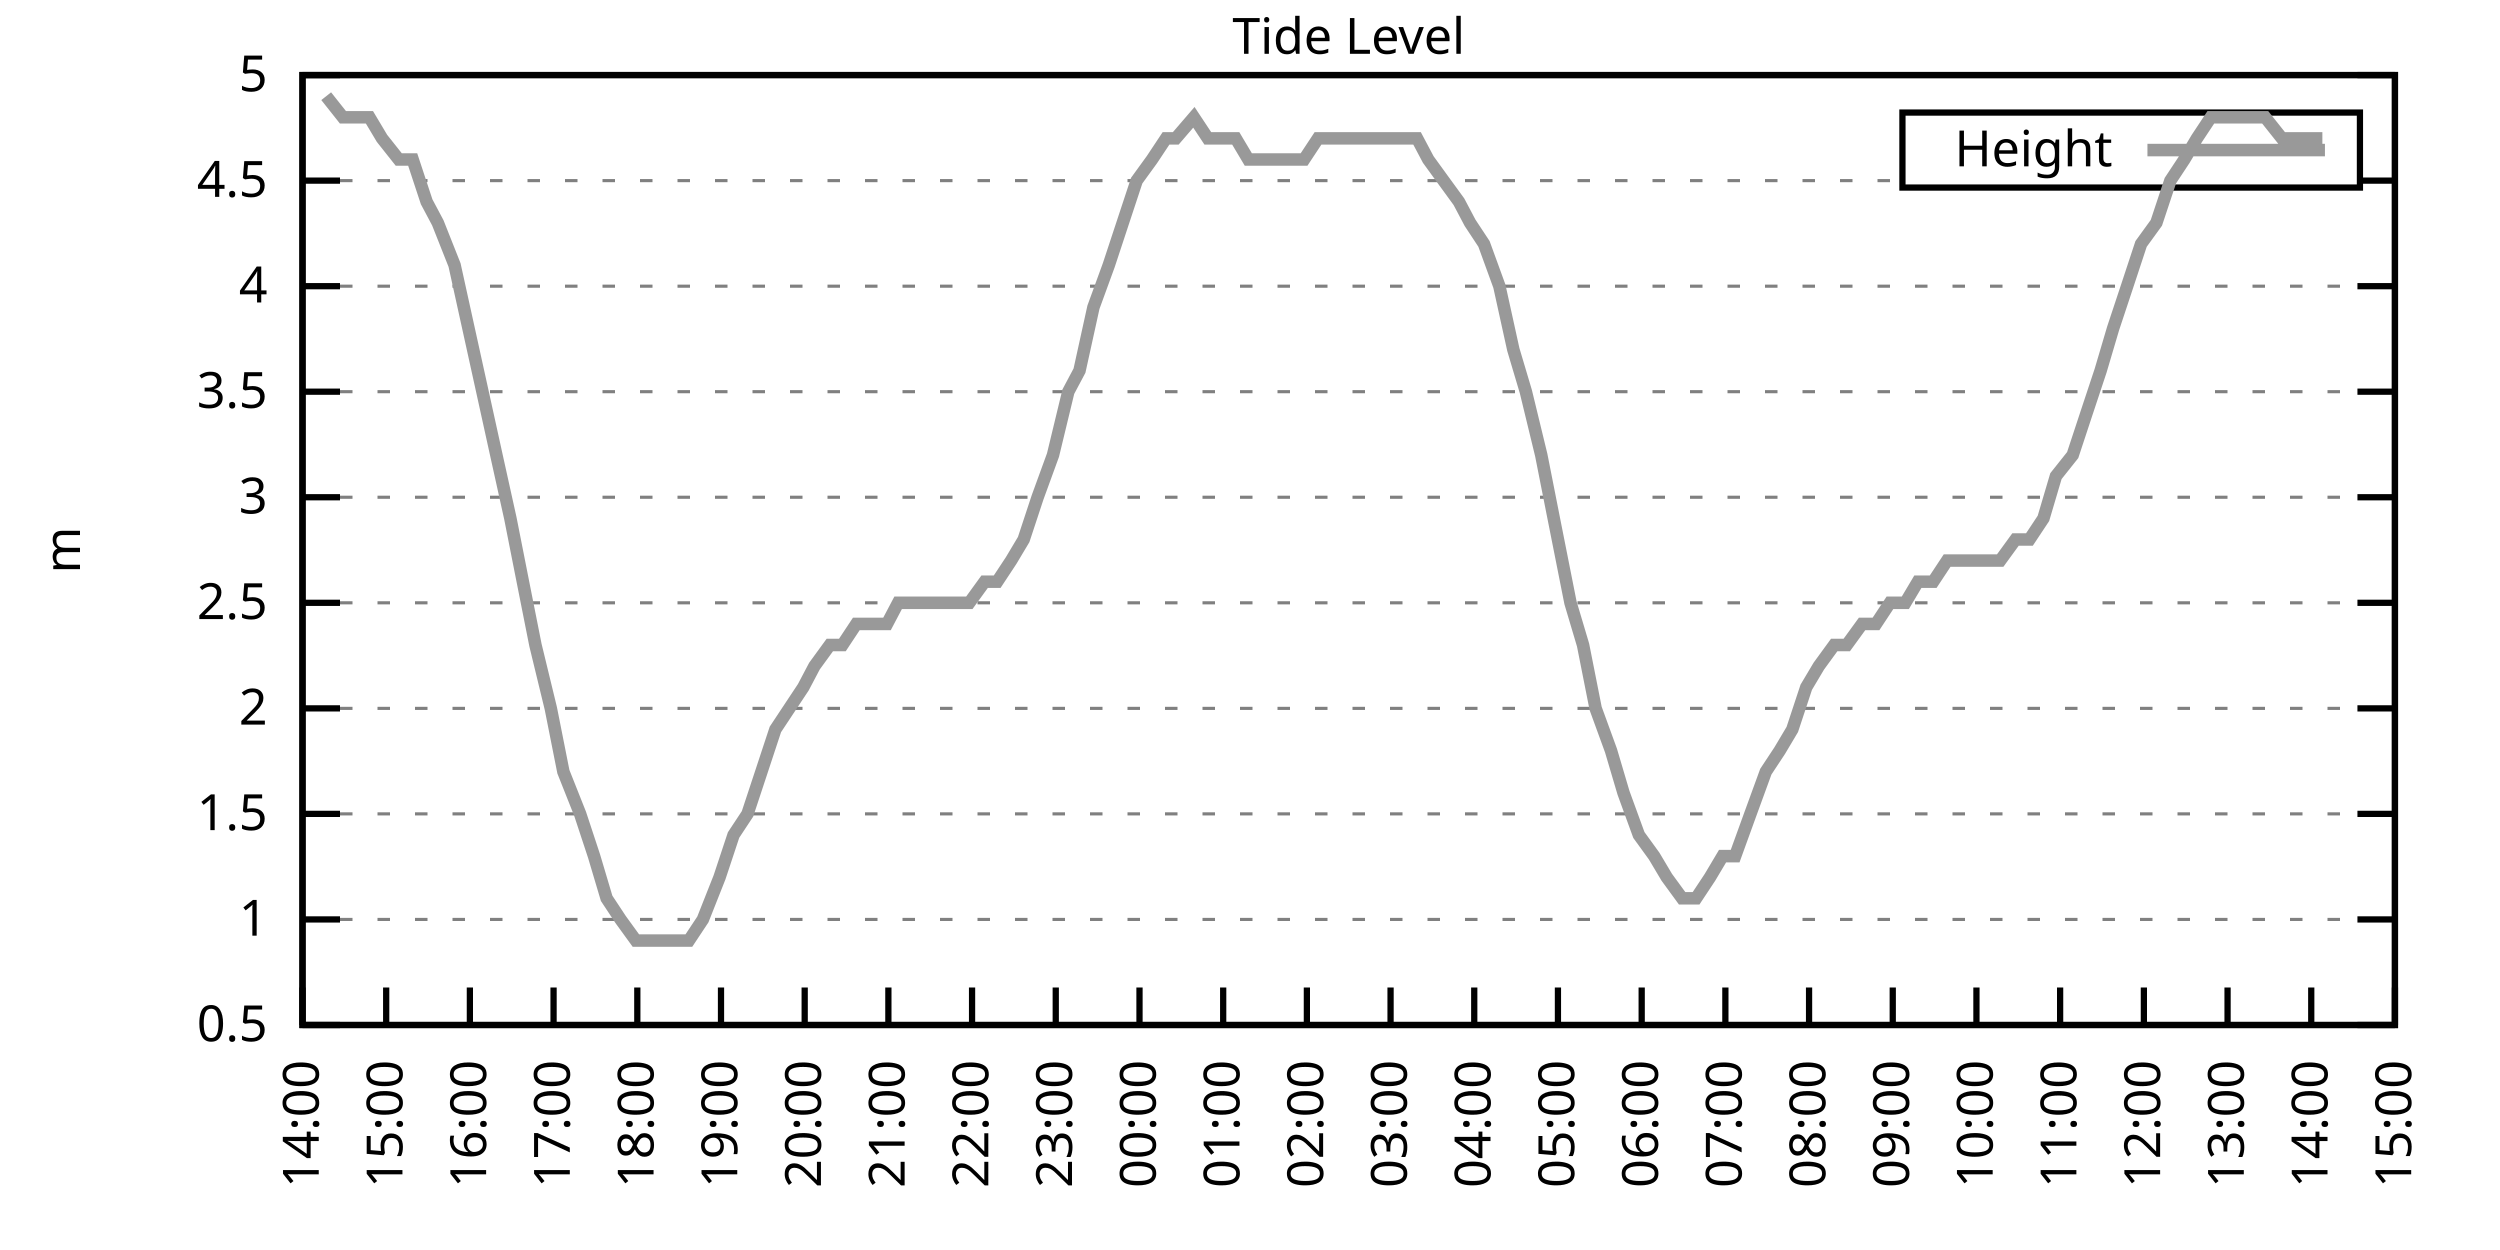
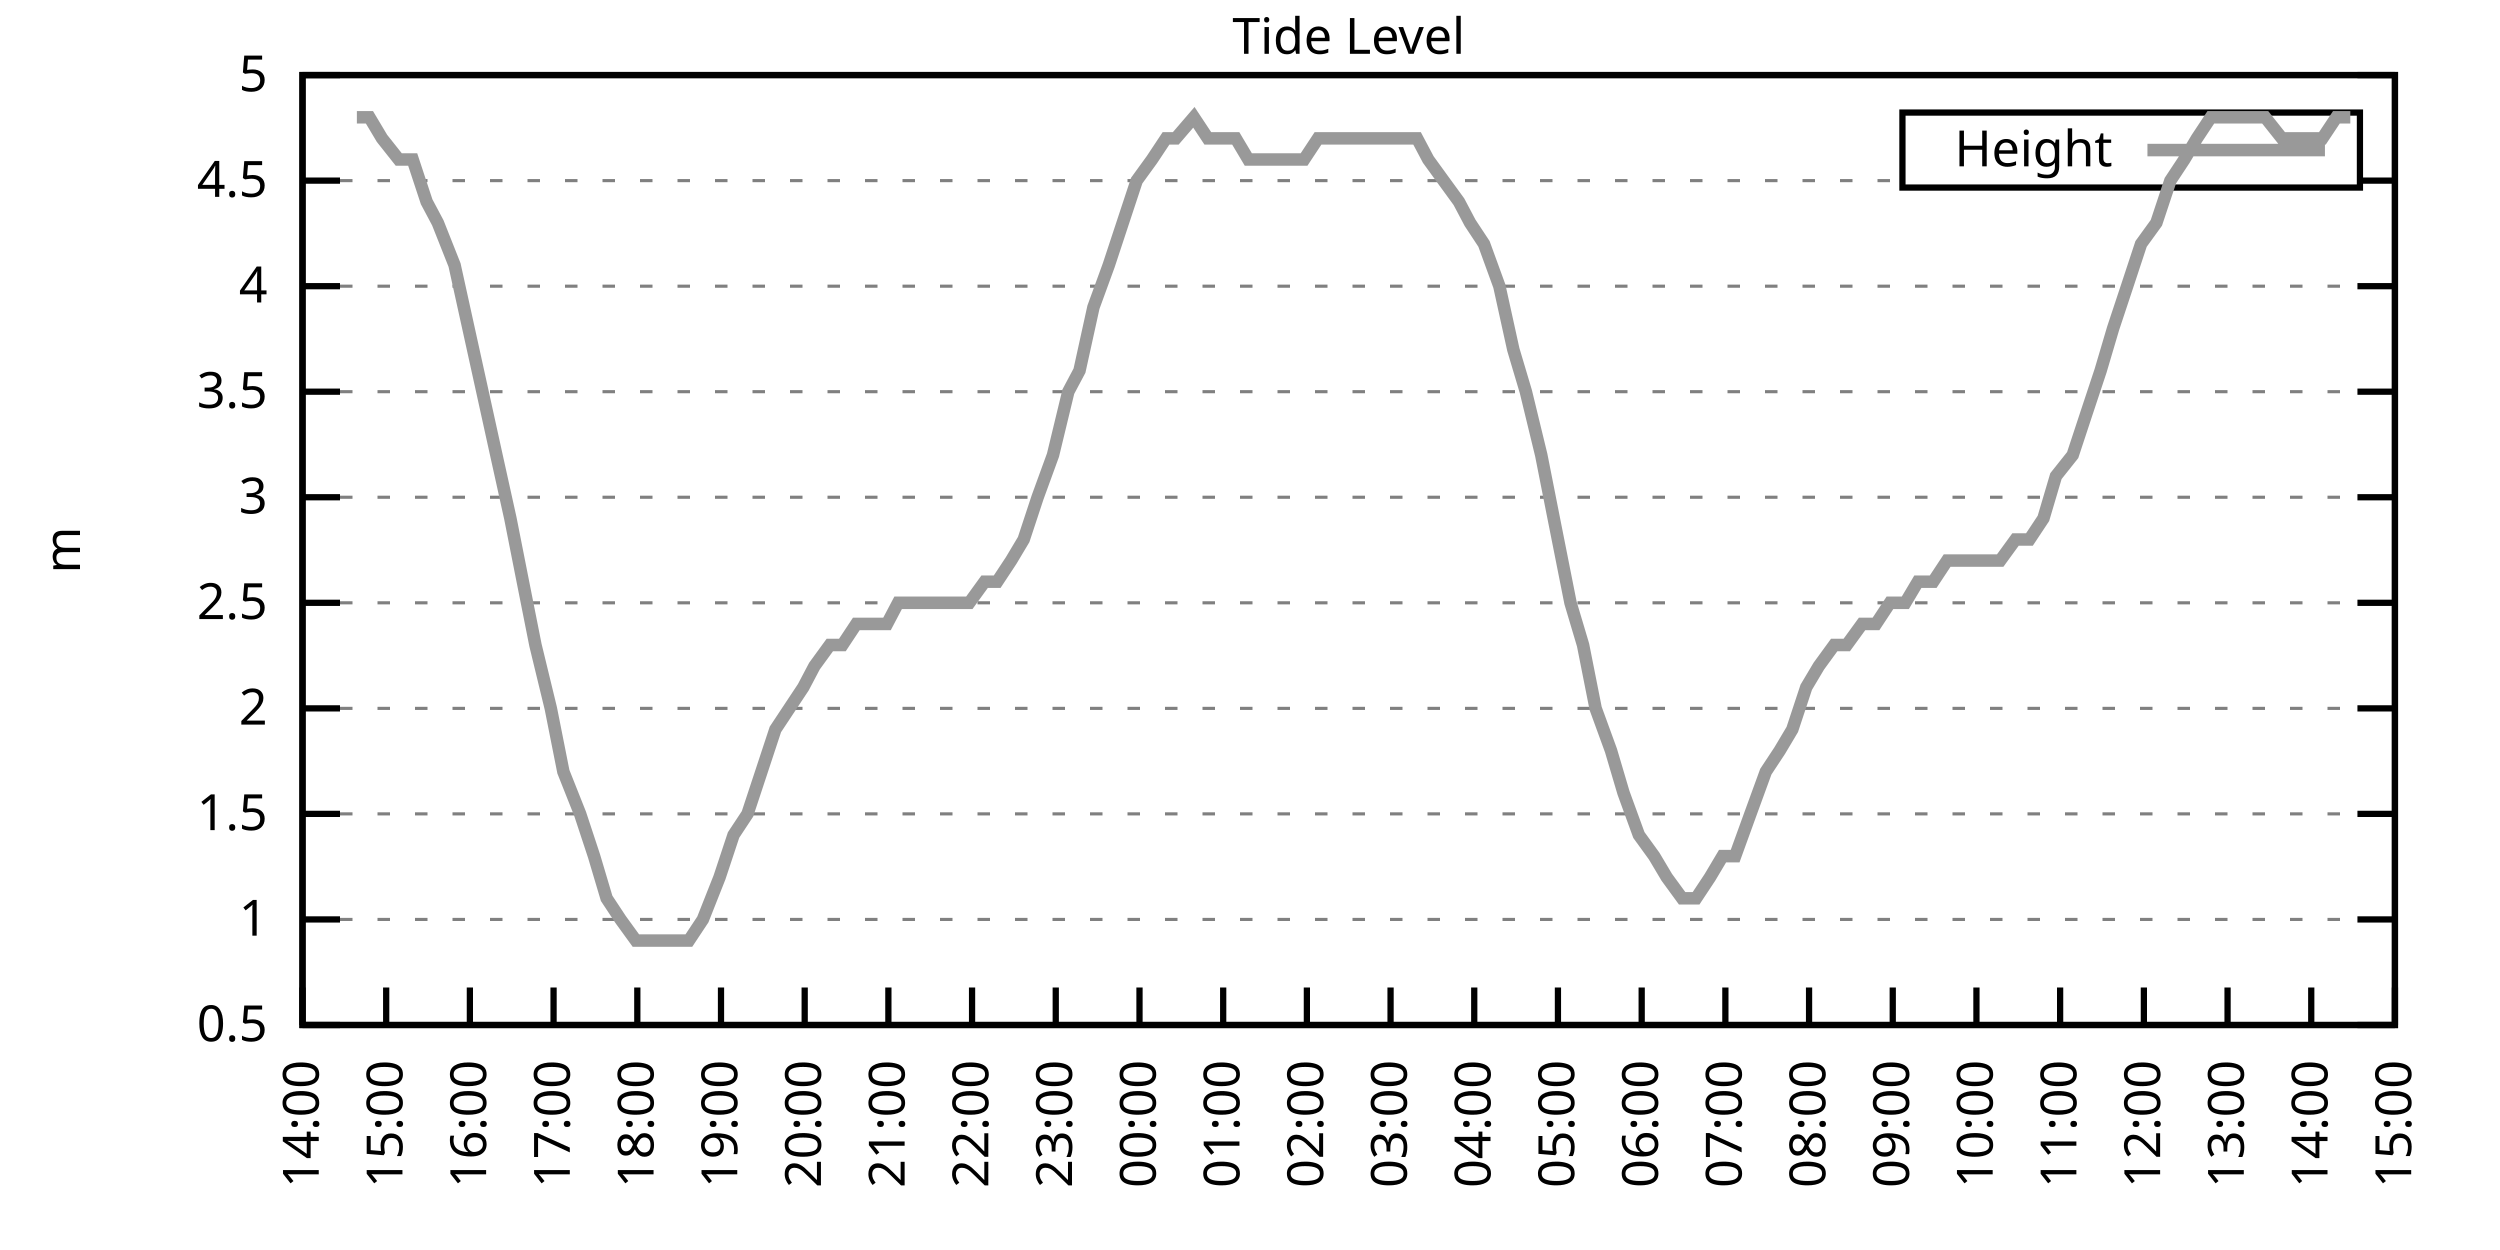
<svg xmlns="http://www.w3.org/2000/svg" xmlns:xlink="http://www.w3.org/1999/xlink" width="400" height="200" viewBox="0 0 400 200">
  <g id="gnuplot_canvas">
    <rect x="0" y="0" width="400" height="200" fill="none" />
    <defs>
      <circle id="gpDot" r="0.5" stroke-width="0.5" stroke="currentColor" />
      <path id="gpPt0" stroke-width="0.333" stroke="currentColor" d="M-1,0 h2 M0,-1 v2" />
      <path id="gpPt1" stroke-width="0.333" stroke="currentColor" d="M-1,-1 L1,1 M1,-1 L-1,1" />
      <path id="gpPt2" stroke-width="0.333" stroke="currentColor" d="M-1,0 L1,0 M0,-1 L0,1 M-1,-1 L1,1 M-1,1 L1,-1" />
      <rect id="gpPt3" stroke-width="0.333" stroke="currentColor" x="-1" y="-1" width="2" height="2" />
      <rect id="gpPt4" stroke-width="0.333" stroke="currentColor" fill="currentColor" x="-1" y="-1" width="2" height="2" />
      <circle id="gpPt5" stroke-width="0.333" stroke="currentColor" cx="0" cy="0" r="1" />
      <use xlink:href="#gpPt5" id="gpPt6" fill="currentColor" stroke="none" />
      <path id="gpPt7" stroke-width="0.333" stroke="currentColor" d="M0,-1.33 L-1.33,0.67 L1.33,0.67 z" />
      <use xlink:href="#gpPt7" id="gpPt8" fill="currentColor" stroke="none" />
      <use xlink:href="#gpPt7" id="gpPt9" stroke="currentColor" transform="rotate(180)" />
      <use xlink:href="#gpPt9" id="gpPt10" fill="currentColor" stroke="none" />
      <use xlink:href="#gpPt3" id="gpPt11" stroke="currentColor" transform="rotate(45)" />
      <use xlink:href="#gpPt11" id="gpPt12" fill="currentColor" stroke="none" />
      <path id="gpPt13" stroke-width="0.333" stroke="currentColor" d="M0,1.330 L1.265,0.411 L0.782,-1.067 L-0.782,-1.076 L-1.265,0.411 z" />
      <use xlink:href="#gpPt13" id="gpPt14" fill="currentColor" stroke="none" />
      <filter id="textbox" filterUnits="objectBoundingBox" x="0" y="0" height="1" width="1">
        <feFlood flood-color="white" flood-opacity="1" result="bgnd" />
        <feComposite in="SourceGraphic" in2="bgnd" operator="atop" />
      </filter>
      <filter id="greybox" filterUnits="objectBoundingBox" x="0" y="0" height="1" width="1">
        <feFlood flood-color="lightgrey" flood-opacity="1" result="grey" />
        <feComposite in="SourceGraphic" in2="grey" operator="atop" />
      </filter>
    </defs>
    <g fill="none" color="white" stroke="currentColor" stroke-width="1.00" stroke-linecap="butt" stroke-linejoin="miter">
</g>
    <g fill="none" color="black" stroke="currentColor" stroke-width="1.00" stroke-linecap="butt" stroke-linejoin="miter">
      <g stroke="none" shape-rendering="crispEdges">
        <polygon fill="rgb(255, 255, 255)" points="48.40,164.00 383.18,164.00 383.18,12.02 48.40,12.02 " />
      </g>
    </g>
    <g fill="none" color="black" stroke="currentColor" stroke-width="1.00" stroke-linecap="butt" stroke-linejoin="miter">
</g>
    <g fill="none" color="black" stroke="black" stroke-width="0.50" stroke-linecap="butt" stroke-linejoin="miter">
</g>
    <g fill="none" color="gray" stroke="currentColor" stroke-width="0.50" stroke-linecap="butt" stroke-linejoin="miter">
      <path stroke="gray" stroke-dasharray="2,4" class="gridline" d="M48.40,164.00 L383.19,164.00  " />
    </g>
    <g fill="none" color="gray" stroke="gray" stroke-width="1.00" stroke-linecap="butt" stroke-linejoin="miter">
</g>
    <g fill="none" color="black" stroke="currentColor" stroke-width="1.00" stroke-linecap="butt" stroke-linejoin="miter">
      <path stroke="black" d="M48.40,164.00 L54.40,164.00 M383.19,164.00 L377.19,164.00  " />
      <g transform="translate(42.80,166.60)" stroke="none" fill="black" font-family="Sans" font-size="8.00" text-anchor="end">
        <text>
          <tspan font-family="Sans"> 0.5</tspan>
        </text>
      </g>
    </g>
    <g fill="none" color="black" stroke="currentColor" stroke-width="1.00" stroke-linecap="butt" stroke-linejoin="miter">
</g>
    <g fill="none" color="black" stroke="black" stroke-width="0.50" stroke-linecap="butt" stroke-linejoin="miter">
</g>
    <g fill="none" color="gray" stroke="currentColor" stroke-width="0.50" stroke-linecap="butt" stroke-linejoin="miter">
      <path stroke="gray" stroke-dasharray="2,4" class="gridline" d="M48.40,147.11 L383.19,147.11  " />
    </g>
    <g fill="none" color="gray" stroke="gray" stroke-width="1.00" stroke-linecap="butt" stroke-linejoin="miter">
</g>
    <g fill="none" color="black" stroke="currentColor" stroke-width="1.00" stroke-linecap="butt" stroke-linejoin="miter">
      <path stroke="black" d="M48.40,147.11 L54.40,147.11 M383.19,147.11 L377.19,147.11  " />
      <g transform="translate(42.80,149.71)" stroke="none" fill="black" font-family="Sans" font-size="8.00" text-anchor="end">
        <text>
          <tspan font-family="Sans"> 1</tspan>
        </text>
      </g>
    </g>
    <g fill="none" color="black" stroke="currentColor" stroke-width="1.00" stroke-linecap="butt" stroke-linejoin="miter">
</g>
    <g fill="none" color="black" stroke="black" stroke-width="0.50" stroke-linecap="butt" stroke-linejoin="miter">
</g>
    <g fill="none" color="gray" stroke="currentColor" stroke-width="0.50" stroke-linecap="butt" stroke-linejoin="miter">
      <path stroke="gray" stroke-dasharray="2,4" class="gridline" d="M48.40,130.22 L383.19,130.22  " />
    </g>
    <g fill="none" color="gray" stroke="gray" stroke-width="1.00" stroke-linecap="butt" stroke-linejoin="miter">
</g>
    <g fill="none" color="black" stroke="currentColor" stroke-width="1.00" stroke-linecap="butt" stroke-linejoin="miter">
      <path stroke="black" d="M48.40,130.22 L54.40,130.22 M383.19,130.22 L377.19,130.22  " />
      <g transform="translate(42.80,132.82)" stroke="none" fill="black" font-family="Sans" font-size="8.00" text-anchor="end">
        <text>
          <tspan font-family="Sans"> 1.5</tspan>
        </text>
      </g>
    </g>
    <g fill="none" color="black" stroke="currentColor" stroke-width="1.00" stroke-linecap="butt" stroke-linejoin="miter">
</g>
    <g fill="none" color="black" stroke="black" stroke-width="0.50" stroke-linecap="butt" stroke-linejoin="miter">
</g>
    <g fill="none" color="gray" stroke="currentColor" stroke-width="0.50" stroke-linecap="butt" stroke-linejoin="miter">
      <path stroke="gray" stroke-dasharray="2,4" class="gridline" d="M48.40,113.34 L383.19,113.34  " />
    </g>
    <g fill="none" color="gray" stroke="gray" stroke-width="1.00" stroke-linecap="butt" stroke-linejoin="miter">
</g>
    <g fill="none" color="black" stroke="currentColor" stroke-width="1.00" stroke-linecap="butt" stroke-linejoin="miter">
      <path stroke="black" d="M48.40,113.34 L54.40,113.34 M383.19,113.34 L377.19,113.34  " />
      <g transform="translate(42.80,115.94)" stroke="none" fill="black" font-family="Sans" font-size="8.00" text-anchor="end">
        <text>
          <tspan font-family="Sans"> 2</tspan>
        </text>
      </g>
    </g>
    <g fill="none" color="black" stroke="currentColor" stroke-width="1.00" stroke-linecap="butt" stroke-linejoin="miter">
</g>
    <g fill="none" color="black" stroke="black" stroke-width="0.50" stroke-linecap="butt" stroke-linejoin="miter">
</g>
    <g fill="none" color="gray" stroke="currentColor" stroke-width="0.50" stroke-linecap="butt" stroke-linejoin="miter">
      <path stroke="gray" stroke-dasharray="2,4" class="gridline" d="M48.40,96.45 L383.19,96.45  " />
    </g>
    <g fill="none" color="gray" stroke="gray" stroke-width="1.00" stroke-linecap="butt" stroke-linejoin="miter">
</g>
    <g fill="none" color="black" stroke="currentColor" stroke-width="1.00" stroke-linecap="butt" stroke-linejoin="miter">
      <path stroke="black" d="M48.40,96.45 L54.40,96.45 M383.19,96.45 L377.19,96.45  " />
      <g transform="translate(42.80,99.05)" stroke="none" fill="black" font-family="Sans" font-size="8.00" text-anchor="end">
        <text>
          <tspan font-family="Sans"> 2.5</tspan>
        </text>
      </g>
    </g>
    <g fill="none" color="black" stroke="currentColor" stroke-width="1.00" stroke-linecap="butt" stroke-linejoin="miter">
</g>
    <g fill="none" color="black" stroke="black" stroke-width="0.50" stroke-linecap="butt" stroke-linejoin="miter">
</g>
    <g fill="none" color="gray" stroke="currentColor" stroke-width="0.50" stroke-linecap="butt" stroke-linejoin="miter">
      <path stroke="gray" stroke-dasharray="2,4" class="gridline" d="M48.40,79.56 L383.19,79.56  " />
    </g>
    <g fill="none" color="gray" stroke="gray" stroke-width="1.00" stroke-linecap="butt" stroke-linejoin="miter">
</g>
    <g fill="none" color="black" stroke="currentColor" stroke-width="1.00" stroke-linecap="butt" stroke-linejoin="miter">
      <path stroke="black" d="M48.40,79.56 L54.40,79.56 M383.19,79.56 L377.19,79.56  " />
      <g transform="translate(42.80,82.16)" stroke="none" fill="black" font-family="Sans" font-size="8.00" text-anchor="end">
        <text>
          <tspan font-family="Sans"> 3</tspan>
        </text>
      </g>
    </g>
    <g fill="none" color="black" stroke="currentColor" stroke-width="1.00" stroke-linecap="butt" stroke-linejoin="miter">
</g>
    <g fill="none" color="black" stroke="black" stroke-width="0.50" stroke-linecap="butt" stroke-linejoin="miter">
</g>
    <g fill="none" color="gray" stroke="currentColor" stroke-width="0.50" stroke-linecap="butt" stroke-linejoin="miter">
      <path stroke="gray" stroke-dasharray="2,4" class="gridline" d="M48.40,62.67 L383.19,62.67  " />
    </g>
    <g fill="none" color="gray" stroke="gray" stroke-width="1.00" stroke-linecap="butt" stroke-linejoin="miter">
</g>
    <g fill="none" color="black" stroke="currentColor" stroke-width="1.00" stroke-linecap="butt" stroke-linejoin="miter">
      <path stroke="black" d="M48.40,62.67 L54.40,62.67 M383.19,62.67 L377.19,62.67  " />
      <g transform="translate(42.80,65.27)" stroke="none" fill="black" font-family="Sans" font-size="8.00" text-anchor="end">
        <text>
          <tspan font-family="Sans"> 3.5</tspan>
        </text>
      </g>
    </g>
    <g fill="none" color="black" stroke="currentColor" stroke-width="1.00" stroke-linecap="butt" stroke-linejoin="miter">
</g>
    <g fill="none" color="black" stroke="black" stroke-width="0.50" stroke-linecap="butt" stroke-linejoin="miter">
</g>
    <g fill="none" color="gray" stroke="currentColor" stroke-width="0.50" stroke-linecap="butt" stroke-linejoin="miter">
      <path stroke="gray" stroke-dasharray="2,4" class="gridline" d="M48.40,45.79 L383.19,45.79  " />
    </g>
    <g fill="none" color="gray" stroke="gray" stroke-width="1.00" stroke-linecap="butt" stroke-linejoin="miter">
</g>
    <g fill="none" color="black" stroke="currentColor" stroke-width="1.00" stroke-linecap="butt" stroke-linejoin="miter">
      <path stroke="black" d="M48.40,45.79 L54.40,45.79 M383.19,45.79 L377.19,45.79  " />
      <g transform="translate(42.80,48.39)" stroke="none" fill="black" font-family="Sans" font-size="8.00" text-anchor="end">
        <text>
          <tspan font-family="Sans"> 4</tspan>
        </text>
      </g>
    </g>
    <g fill="none" color="black" stroke="currentColor" stroke-width="1.00" stroke-linecap="butt" stroke-linejoin="miter">
</g>
    <g fill="none" color="black" stroke="black" stroke-width="0.50" stroke-linecap="butt" stroke-linejoin="miter">
</g>
    <g fill="none" color="gray" stroke="currentColor" stroke-width="0.50" stroke-linecap="butt" stroke-linejoin="miter">
      <path stroke="gray" stroke-dasharray="2,4" class="gridline" d="M48.40,28.90 L304.39,28.90 M377.59,28.90 L383.19,28.90  " />
    </g>
    <g fill="none" color="gray" stroke="gray" stroke-width="1.00" stroke-linecap="butt" stroke-linejoin="miter">
</g>
    <g fill="none" color="black" stroke="currentColor" stroke-width="1.00" stroke-linecap="butt" stroke-linejoin="miter">
      <path stroke="black" d="M48.40,28.90 L54.40,28.90 M383.19,28.90 L377.19,28.90  " />
      <g transform="translate(42.80,31.50)" stroke="none" fill="black" font-family="Sans" font-size="8.00" text-anchor="end">
        <text>
          <tspan font-family="Sans"> 4.5</tspan>
        </text>
      </g>
    </g>
    <g fill="none" color="black" stroke="currentColor" stroke-width="1.00" stroke-linecap="butt" stroke-linejoin="miter">
</g>
    <g fill="none" color="black" stroke="black" stroke-width="0.50" stroke-linecap="butt" stroke-linejoin="miter">
</g>
    <g fill="none" color="gray" stroke="currentColor" stroke-width="0.50" stroke-linecap="butt" stroke-linejoin="miter">
      <path stroke="gray" stroke-dasharray="2,4" class="gridline" d="M48.40,12.01 L383.19,12.01  " />
    </g>
    <g fill="none" color="gray" stroke="gray" stroke-width="1.00" stroke-linecap="butt" stroke-linejoin="miter">
</g>
    <g fill="none" color="black" stroke="currentColor" stroke-width="1.00" stroke-linecap="butt" stroke-linejoin="miter">
      <path stroke="black" d="M48.40,12.01 L54.40,12.01 M383.19,12.01 L377.19,12.01  " />
      <g transform="translate(42.80,14.61)" stroke="none" fill="black" font-family="Sans" font-size="8.00" text-anchor="end">
        <text>
          <tspan font-family="Sans"> 5</tspan>
        </text>
      </g>
    </g>
    <g fill="none" color="black" stroke="currentColor" stroke-width="1.00" stroke-linecap="butt" stroke-linejoin="miter">
      <path stroke="black" d="M48.40,164.00 L48.40,158.00  " />
      <g transform="translate(51.00,169.60) rotate(270.00)" stroke="none" fill="black" font-family="Sans" font-size="8.00" text-anchor="end">
        <text>
          <tspan font-family="Sans">14:00</tspan>
        </text>
      </g>
    </g>
    <g fill="none" color="black" stroke="currentColor" stroke-width="1.00" stroke-linecap="butt" stroke-linejoin="miter">
      <path stroke="black" d="M61.79,164.00 L61.79,158.00  " />
      <g transform="translate(64.39,169.60) rotate(270.00)" stroke="none" fill="black" font-family="Sans" font-size="8.00" text-anchor="end">
        <text>
          <tspan font-family="Sans">15:00</tspan>
        </text>
      </g>
    </g>
    <g fill="none" color="black" stroke="currentColor" stroke-width="1.00" stroke-linecap="butt" stroke-linejoin="miter">
      <path stroke="black" d="M75.18,164.00 L75.18,158.00  " />
      <g transform="translate(77.78,169.60) rotate(270.00)" stroke="none" fill="black" font-family="Sans" font-size="8.00" text-anchor="end">
        <text>
          <tspan font-family="Sans">16:00</tspan>
        </text>
      </g>
    </g>
    <g fill="none" color="black" stroke="currentColor" stroke-width="1.00" stroke-linecap="butt" stroke-linejoin="miter">
      <path stroke="black" d="M88.57,164.00 L88.57,158.00  " />
      <g transform="translate(91.17,169.60) rotate(270.00)" stroke="none" fill="black" font-family="Sans" font-size="8.00" text-anchor="end">
        <text>
          <tspan font-family="Sans">17:00</tspan>
        </text>
      </g>
    </g>
    <g fill="none" color="black" stroke="currentColor" stroke-width="1.00" stroke-linecap="butt" stroke-linejoin="miter">
      <path stroke="black" d="M101.97,164.00 L101.97,158.00  " />
      <g transform="translate(104.57,169.60) rotate(270.00)" stroke="none" fill="black" font-family="Sans" font-size="8.00" text-anchor="end">
        <text>
          <tspan font-family="Sans">18:00</tspan>
        </text>
      </g>
    </g>
    <g fill="none" color="black" stroke="currentColor" stroke-width="1.00" stroke-linecap="butt" stroke-linejoin="miter">
      <path stroke="black" d="M115.36,164.00 L115.36,158.00  " />
      <g transform="translate(117.96,169.60) rotate(270.00)" stroke="none" fill="black" font-family="Sans" font-size="8.00" text-anchor="end">
        <text>
          <tspan font-family="Sans">19:00</tspan>
        </text>
      </g>
    </g>
    <g fill="none" color="black" stroke="currentColor" stroke-width="1.00" stroke-linecap="butt" stroke-linejoin="miter">
      <path stroke="black" d="M128.75,164.00 L128.75,158.00  " />
      <g transform="translate(131.35,169.60) rotate(270.00)" stroke="none" fill="black" font-family="Sans" font-size="8.00" text-anchor="end">
        <text>
          <tspan font-family="Sans">20:00</tspan>
        </text>
      </g>
    </g>
    <g fill="none" color="black" stroke="currentColor" stroke-width="1.00" stroke-linecap="butt" stroke-linejoin="miter">
      <path stroke="black" d="M142.14,164.00 L142.14,158.00  " />
      <g transform="translate(144.74,169.60) rotate(270.00)" stroke="none" fill="black" font-family="Sans" font-size="8.00" text-anchor="end">
        <text>
          <tspan font-family="Sans">21:00</tspan>
        </text>
      </g>
    </g>
    <g fill="none" color="black" stroke="currentColor" stroke-width="1.00" stroke-linecap="butt" stroke-linejoin="miter">
      <path stroke="black" d="M155.53,164.00 L155.53,158.00  " />
      <g transform="translate(158.13,169.60) rotate(270.00)" stroke="none" fill="black" font-family="Sans" font-size="8.00" text-anchor="end">
        <text>
          <tspan font-family="Sans">22:00</tspan>
        </text>
      </g>
    </g>
    <g fill="none" color="black" stroke="currentColor" stroke-width="1.00" stroke-linecap="butt" stroke-linejoin="miter">
      <path stroke="black" d="M168.92,164.00 L168.92,158.00  " />
      <g transform="translate(171.52,169.60) rotate(270.00)" stroke="none" fill="black" font-family="Sans" font-size="8.00" text-anchor="end">
        <text>
          <tspan font-family="Sans">23:00</tspan>
        </text>
      </g>
    </g>
    <g fill="none" color="black" stroke="currentColor" stroke-width="1.00" stroke-linecap="butt" stroke-linejoin="miter">
      <path stroke="black" d="M182.32,164.00 L182.32,158.00  " />
      <g transform="translate(184.92,169.60) rotate(270.00)" stroke="none" fill="black" font-family="Sans" font-size="8.00" text-anchor="end">
        <text>
          <tspan font-family="Sans">00:00</tspan>
        </text>
      </g>
    </g>
    <g fill="none" color="black" stroke="currentColor" stroke-width="1.00" stroke-linecap="butt" stroke-linejoin="miter">
      <path stroke="black" d="M195.71,164.00 L195.71,158.00  " />
      <g transform="translate(198.31,169.60) rotate(270.00)" stroke="none" fill="black" font-family="Sans" font-size="8.00" text-anchor="end">
        <text>
          <tspan font-family="Sans">01:00</tspan>
        </text>
      </g>
    </g>
    <g fill="none" color="black" stroke="currentColor" stroke-width="1.00" stroke-linecap="butt" stroke-linejoin="miter">
      <path stroke="black" d="M209.10,164.00 L209.10,158.00  " />
      <g transform="translate(211.70,169.60) rotate(270.00)" stroke="none" fill="black" font-family="Sans" font-size="8.00" text-anchor="end">
        <text>
          <tspan font-family="Sans">02:00</tspan>
        </text>
      </g>
    </g>
    <g fill="none" color="black" stroke="currentColor" stroke-width="1.00" stroke-linecap="butt" stroke-linejoin="miter">
      <path stroke="black" d="M222.49,164.00 L222.49,158.00  " />
      <g transform="translate(225.09,169.60) rotate(270.00)" stroke="none" fill="black" font-family="Sans" font-size="8.00" text-anchor="end">
        <text>
          <tspan font-family="Sans">03:00</tspan>
        </text>
      </g>
    </g>
    <g fill="none" color="black" stroke="currentColor" stroke-width="1.00" stroke-linecap="butt" stroke-linejoin="miter">
      <path stroke="black" d="M235.88,164.00 L235.88,158.00  " />
      <g transform="translate(238.48,169.60) rotate(270.00)" stroke="none" fill="black" font-family="Sans" font-size="8.00" text-anchor="end">
        <text>
          <tspan font-family="Sans">04:00</tspan>
        </text>
      </g>
    </g>
    <g fill="none" color="black" stroke="currentColor" stroke-width="1.00" stroke-linecap="butt" stroke-linejoin="miter">
      <path stroke="black" d="M249.27,164.00 L249.27,158.00  " />
      <g transform="translate(251.87,169.60) rotate(270.00)" stroke="none" fill="black" font-family="Sans" font-size="8.00" text-anchor="end">
        <text>
          <tspan font-family="Sans">05:00</tspan>
        </text>
      </g>
    </g>
    <g fill="none" color="black" stroke="currentColor" stroke-width="1.00" stroke-linecap="butt" stroke-linejoin="miter">
      <path stroke="black" d="M262.67,164.00 L262.67,158.00  " />
      <g transform="translate(265.27,169.60) rotate(270.00)" stroke="none" fill="black" font-family="Sans" font-size="8.00" text-anchor="end">
        <text>
          <tspan font-family="Sans">06:00</tspan>
        </text>
      </g>
    </g>
    <g fill="none" color="black" stroke="currentColor" stroke-width="1.00" stroke-linecap="butt" stroke-linejoin="miter">
      <path stroke="black" d="M276.06,164.00 L276.06,158.00  " />
      <g transform="translate(278.66,169.60) rotate(270.00)" stroke="none" fill="black" font-family="Sans" font-size="8.00" text-anchor="end">
        <text>
          <tspan font-family="Sans">07:00</tspan>
        </text>
      </g>
    </g>
    <g fill="none" color="black" stroke="currentColor" stroke-width="1.00" stroke-linecap="butt" stroke-linejoin="miter">
      <path stroke="black" d="M289.45,164.00 L289.45,158.00  " />
      <g transform="translate(292.05,169.60) rotate(270.00)" stroke="none" fill="black" font-family="Sans" font-size="8.00" text-anchor="end">
        <text>
          <tspan font-family="Sans">08:00</tspan>
        </text>
      </g>
    </g>
    <g fill="none" color="black" stroke="currentColor" stroke-width="1.00" stroke-linecap="butt" stroke-linejoin="miter">
      <path stroke="black" d="M302.84,164.00 L302.84,158.00  " />
      <g transform="translate(305.44,169.60) rotate(270.00)" stroke="none" fill="black" font-family="Sans" font-size="8.00" text-anchor="end">
        <text>
          <tspan font-family="Sans">09:00</tspan>
        </text>
      </g>
    </g>
    <g fill="none" color="black" stroke="currentColor" stroke-width="1.00" stroke-linecap="butt" stroke-linejoin="miter">
      <path stroke="black" d="M316.23,164.00 L316.23,158.00  " />
      <g transform="translate(318.83,169.60) rotate(270.00)" stroke="none" fill="black" font-family="Sans" font-size="8.00" text-anchor="end">
        <text>
          <tspan font-family="Sans">10:00</tspan>
        </text>
      </g>
    </g>
    <g fill="none" color="black" stroke="currentColor" stroke-width="1.00" stroke-linecap="butt" stroke-linejoin="miter">
      <path stroke="black" d="M329.62,164.00 L329.62,158.00  " />
      <g transform="translate(332.22,169.60) rotate(270.00)" stroke="none" fill="black" font-family="Sans" font-size="8.00" text-anchor="end">
        <text>
          <tspan font-family="Sans">11:00</tspan>
        </text>
      </g>
    </g>
    <g fill="none" color="black" stroke="currentColor" stroke-width="1.00" stroke-linecap="butt" stroke-linejoin="miter">
      <path stroke="black" d="M343.02,164.00 L343.02,158.00  " />
      <g transform="translate(345.62,169.60) rotate(270.00)" stroke="none" fill="black" font-family="Sans" font-size="8.00" text-anchor="end">
        <text>
          <tspan font-family="Sans">12:00</tspan>
        </text>
      </g>
    </g>
    <g fill="none" color="black" stroke="currentColor" stroke-width="1.00" stroke-linecap="butt" stroke-linejoin="miter">
      <path stroke="black" d="M356.41,164.00 L356.41,158.00  " />
      <g transform="translate(359.01,169.60) rotate(270.00)" stroke="none" fill="black" font-family="Sans" font-size="8.00" text-anchor="end">
        <text>
          <tspan font-family="Sans">13:00</tspan>
        </text>
      </g>
    </g>
    <g fill="none" color="black" stroke="currentColor" stroke-width="1.00" stroke-linecap="butt" stroke-linejoin="miter">
      <path stroke="black" d="M369.80,164.00 L369.80,158.00  " />
      <g transform="translate(372.40,169.60) rotate(270.00)" stroke="none" fill="black" font-family="Sans" font-size="8.00" text-anchor="end">
        <text>
          <tspan font-family="Sans">14:00</tspan>
        </text>
      </g>
    </g>
    <g fill="none" color="black" stroke="currentColor" stroke-width="1.00" stroke-linecap="butt" stroke-linejoin="miter">
      <path stroke="black" d="M383.19,164.00 L383.19,158.00  " />
      <g transform="translate(385.79,169.60) rotate(270.00)" stroke="none" fill="black" font-family="Sans" font-size="8.00" text-anchor="end">
        <text>
          <tspan font-family="Sans">15:00</tspan>
        </text>
      </g>
    </g>
    <g fill="none" color="black" stroke="currentColor" stroke-width="1.00" stroke-linecap="butt" stroke-linejoin="miter">
</g>
    <g fill="none" color="black" stroke="currentColor" stroke-width="1.00" stroke-linecap="butt" stroke-linejoin="miter">
      <path stroke="black" d="M48.40,12.01 L48.40,164.00 L383.19,164.00 L383.19,12.01 L48.40,12.01 Z  " />
    </g>
    <g fill="none" color="black" stroke="currentColor" stroke-width="1.00" stroke-linecap="butt" stroke-linejoin="miter">
</g>
    <g fill="none" color="black" stroke="currentColor" stroke-width="1.00" stroke-linecap="butt" stroke-linejoin="miter">
      <path stroke="black" d="M304.39,30.01 L304.39,18.01 L377.59,18.01 L377.59,30.01 L304.39,30.01 Z  " />
    </g>
    <g id="Tide_level_plot_1">
      <g fill="none" color="white" stroke="black" stroke-width="2.00" stroke-linecap="butt" stroke-linejoin="miter">
</g>
      <g fill="none" color="black" stroke="currentColor" stroke-width="2.00" stroke-linecap="butt" stroke-linejoin="miter">
        <g transform="translate(337.99,26.61)" stroke="none" fill="black" font-family="Sans" font-size="8.00" text-anchor="end">
          <text>
            <tspan font-family="Sans">Height</tspan>
          </text>
        </g>
      </g>
      <g fill="none" color="black" stroke="currentColor" stroke-width="2.00" stroke-linecap="butt" stroke-linejoin="miter">
-         <path stroke="rgb(153, 153, 153)" d="M343.59,24.01 L371.99,24.01 M52.19,15.39 L54.87,18.77 L57.10,18.77 L59.11,18.77 L61.12,22.14 L63.80,25.52   L66.03,25.52 L68.26,32.28 L70.05,35.65 L72.73,42.41 L74.96,52.54 L77.19,62.67 L79.42,72.81 L81.66,82.94   L83.66,93.07 L85.67,103.20 L88.13,113.34 L90.14,123.47 L92.82,130.22 L95.05,136.98 L97.06,143.73 L99.29,147.11   L101.74,150.49 L103.98,150.49 L106.21,150.49 L108.22,150.49 L110.22,150.49 L112.46,147.11 L115.13,140.36 L117.37,133.60   L119.60,130.22 L121.83,123.47 L124.06,116.71 L126.29,113.34 L128.53,109.96 L130.31,106.58 L132.77,103.20 L134.78,103.20   L137.01,99.83 L139.69,99.83 L141.92,99.83 L143.70,96.45 L146.16,96.45 L148.39,96.45 L150.85,96.45 L152.85,96.45   L155.09,96.45 L157.54,93.07 L159.55,93.07 L161.78,89.69 L163.79,86.32 L166.02,79.56 L168.48,72.81 L170.93,62.67   L172.72,59.30 L174.95,49.16 L177.41,42.41 L179.64,35.65 L181.87,28.90 L184.32,25.52 L186.56,22.14 L188.12,22.14   L191.02,18.77 L193.25,22.14 L195.26,22.14 L197.72,22.14 L199.73,25.52 L202.18,25.52 L203.97,25.52 L205.97,25.52   L208.65,25.52 L210.88,22.14 L213.34,22.14 L215.13,22.14 L217.58,22.14 L219.37,22.14 L222.27,22.14 L224.05,22.14   L226.73,22.14 L228.52,25.52 L230.97,28.90 L233.43,32.28 L235.21,35.65 L237.44,39.03 L239.90,45.79 L242.13,55.92   L244.14,62.67 L246.60,72.81 L248.60,82.94 L251.28,96.45 L253.29,103.20 L255.30,113.34 L257.76,120.09 L259.76,126.85   L262.22,133.60 L264.67,136.98 L266.68,140.36 L269.14,143.73 L271.37,143.73 L273.60,140.36 L275.61,136.98 L277.62,136.98   L280.07,130.22 L282.53,123.47 L284.76,120.09 L286.77,116.71 L289.00,109.96 L291.01,106.58 L293.47,103.20 L295.48,103.20   L297.93,99.83 L300.16,99.83 L302.39,96.45 L304.85,96.45 L306.86,93.07 L309.31,93.07 L311.54,89.69 L313.78,89.69   L315.79,89.69 L318.02,89.69 L320.03,89.69 L322.48,86.32 L324.71,86.32 L326.95,82.94 L328.95,76.18 L331.63,72.81   L333.86,66.05 L336.10,59.30 L338.10,52.54 L340.34,45.79 L342.57,39.03 L345.02,35.65 L347.26,28.90 L349.49,25.52   L351.50,22.14 L353.73,18.77 L356.18,18.77 L358.42,18.77 L360.20,18.77 L362.43,18.77 L365.11,22.14 L367.34,22.14   L369.58,22.14 L371.58,22.14  " />
+         <path stroke="rgb(153, 153, 153)" d="M343.59,24.01 L371.99,24.01 M57.10,18.77 L59.11,18.77 L61.12,22.14 L63.80,25.52 L66.03,25.52 L68.26,32.28   L70.05,35.65 L72.73,42.41 L74.96,52.54 L77.19,62.67 L79.42,72.81 L81.66,82.94 L83.66,93.07 L85.67,103.20   L88.13,113.34 L90.14,123.47 L92.82,130.22 L95.05,136.98 L97.06,143.73 L99.29,147.11 L101.74,150.49 L103.98,150.49   L106.21,150.49 L108.22,150.49 L110.22,150.49 L112.46,147.11 L115.13,140.36 L117.37,133.60 L119.60,130.22 L121.83,123.47   L124.06,116.71 L126.29,113.34 L128.53,109.96 L130.31,106.58 L132.77,103.20 L134.78,103.20 L137.01,99.83 L139.69,99.83   L141.92,99.83 L143.70,96.45 L146.16,96.45 L148.39,96.45 L150.85,96.45 L152.85,96.45 L155.09,96.45 L157.54,93.07   L159.55,93.07 L161.78,89.69 L163.79,86.32 L166.02,79.56 L168.48,72.81 L170.93,62.67 L172.72,59.30 L174.95,49.16   L177.41,42.41 L179.64,35.65 L181.87,28.90 L184.32,25.52 L186.56,22.14 L188.12,22.14 L191.02,18.77 L193.25,22.14   L195.26,22.14 L197.72,22.14 L199.73,25.52 L202.18,25.52 L203.97,25.52 L205.97,25.52 L208.65,25.52 L210.88,22.14   L213.34,22.14 L215.13,22.14 L217.58,22.14 L219.37,22.14 L222.27,22.14 L224.05,22.14 L226.73,22.14 L228.52,25.52   L230.97,28.90 L233.43,32.28 L235.21,35.65 L237.44,39.03 L239.90,45.79 L242.13,55.92 L244.14,62.67 L246.60,72.81   L248.60,82.94 L251.28,96.45 L253.29,103.20 L255.30,113.34 L257.76,120.09 L259.76,126.85 L262.22,133.60 L264.67,136.98   L266.68,140.36 L269.14,143.73 L271.37,143.73 L273.60,140.36 L275.61,136.98 L277.62,136.98 L280.07,130.22 L282.53,123.47   L284.76,120.09 L286.77,116.71 L289.00,109.96 L291.01,106.58 L293.47,103.20 L295.48,103.20 L297.93,99.83 L300.16,99.83   L302.39,96.45 L304.85,96.45 L306.86,93.07 L309.31,93.07 L311.54,89.69 L313.78,89.69 L315.79,89.69 L318.02,89.69   L320.03,89.69 L322.48,86.32 L324.71,86.32 L326.95,82.94 L328.95,76.18 L331.63,72.81 L333.86,66.05 L336.10,59.30   L338.10,52.54 L340.34,45.79 L342.57,39.03 L345.02,35.65 L347.26,28.90 L349.49,25.52 L351.50,22.14 L353.73,18.77   L356.18,18.77 L358.42,18.77 L360.20,18.77 L362.43,18.77 L365.11,22.14 L367.34,22.14 L369.58,22.14 L371.58,22.14   L373.82,18.77 L376.05,18.77  " />
      </g>
    </g>
    <g fill="none" color="black" stroke="currentColor" stroke-width="2.00" stroke-linecap="butt" stroke-linejoin="miter">
</g>
    <g fill="none" color="black" stroke="black" stroke-width="1.00" stroke-linecap="butt" stroke-linejoin="miter">
</g>
    <g fill="none" color="black" stroke="currentColor" stroke-width="1.00" stroke-linecap="butt" stroke-linejoin="miter">
      <path stroke="black" d="M48.40,12.01 L48.40,164.00 L383.19,164.00 L383.19,12.01 L48.40,12.01 Z  " />
      <g transform="translate(12.80,88.01) rotate(270.00)" stroke="none" fill="black" font-family="Sans" font-size="8.00" text-anchor="middle">
        <text>
          <tspan font-family="Sans">m</tspan>
        </text>
      </g>
    </g>
    <g fill="none" color="black" stroke="currentColor" stroke-width="1.00" stroke-linecap="butt" stroke-linejoin="miter">
</g>
    <g fill="none" color="black" stroke="currentColor" stroke-width="1.00" stroke-linecap="butt" stroke-linejoin="miter">
      <g transform="translate(215.79,8.61)" stroke="none" fill="black" font-family="Sans" font-size="8.00" text-anchor="middle">
        <text>
          <tspan font-family="Sans">Tide Level</tspan>
        </text>
      </g>
    </g>
    <g fill="none" color="black" stroke="currentColor" stroke-width="1.00" stroke-linecap="butt" stroke-linejoin="miter">
</g>
  </g>
</svg>
